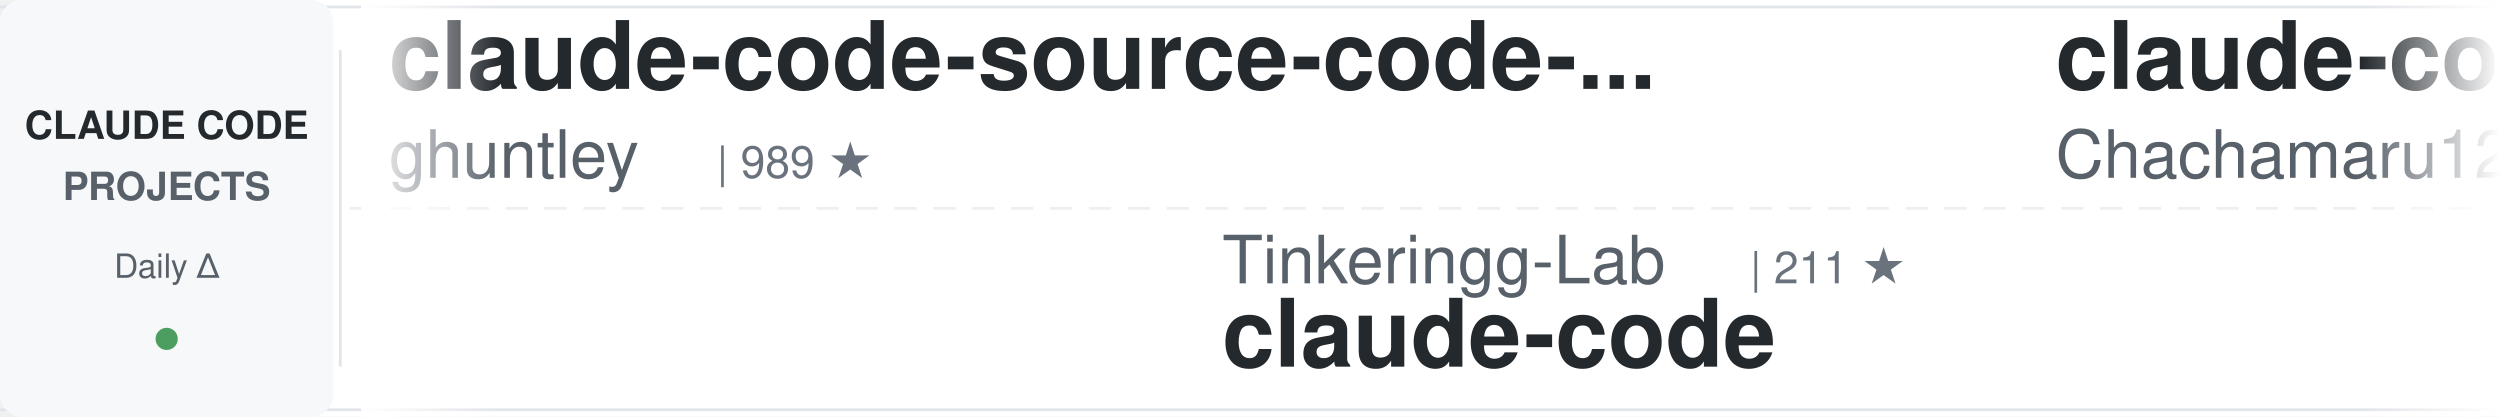
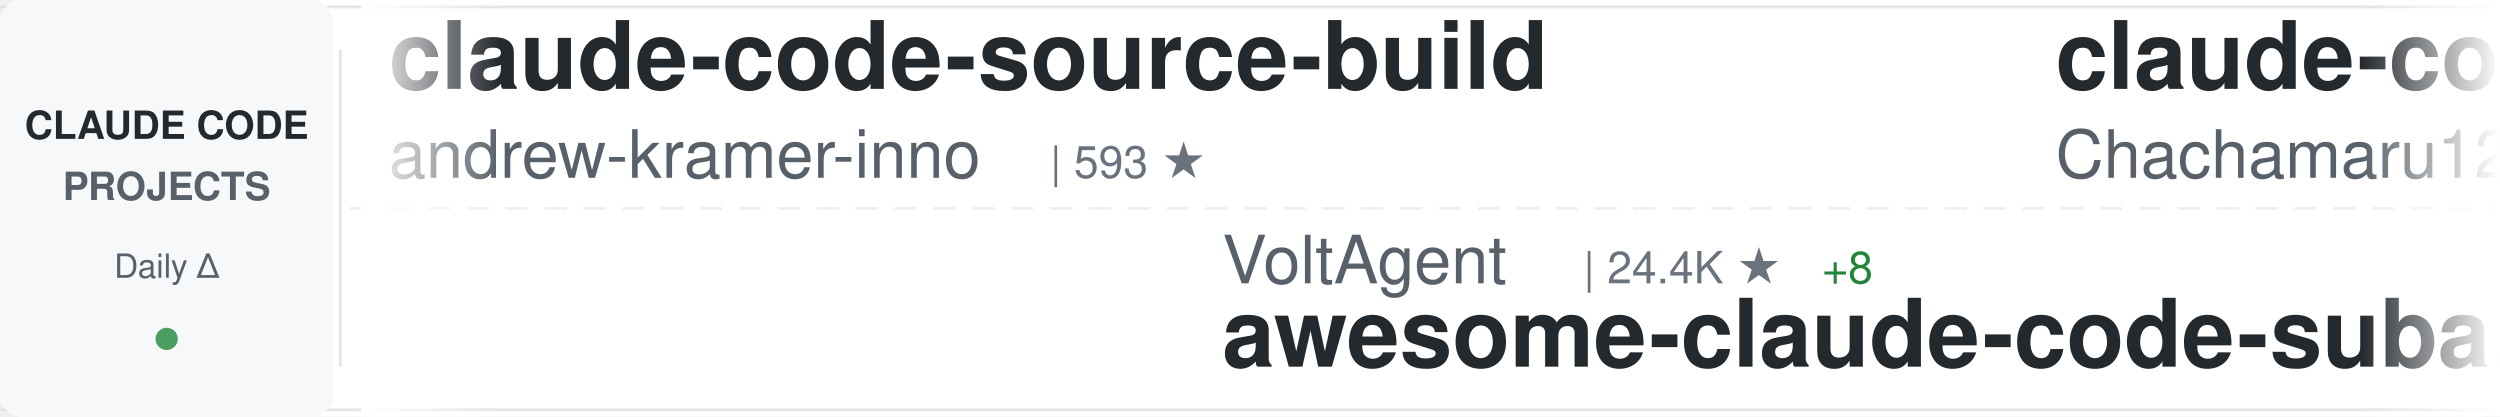
<svg xmlns="http://www.w3.org/2000/svg" width="900" height="150">
  <defs>
    <linearGradient id="awesomeLeftFade" x1="0%" y1="0%" x2="100%" y2="0%">
      <stop offset="0%" style="stop-color:#ffffff;stop-opacity:1" />
      <stop offset="100%" style="stop-color:#ffffff;stop-opacity:0" />
    </linearGradient>
    <linearGradient id="awesomeRightFade" x1="0%" y1="0%" x2="100%" y2="0%">
      <stop offset="0%" style="stop-color:#ffffff;stop-opacity:0" />
      <stop offset="100%" style="stop-color:#ffffff;stop-opacity:1" />
    </linearGradient>
  </defs>
  <rect width="900" height="150" fill="#ffffff" rx="8" />
  <rect x="0" y="2" width="900" height="1" fill="#e1e4e8" />
  <rect x="0" y="147" width="900" height="1" fill="#e1e4e8" />
  <line x1="0" y1="75" x2="900" y2="75" stroke="#e1e4e8" stroke-width="1" stroke-dasharray="8 6" opacity="0.6" />
  <rect x="0" y="0" width="120" height="150" fill="#f6f8fa" rx="8" />
  <text x="60" y="50" font-family="-apple-system, BlinkMacSystemFont, 'Segoe UI', Helvetica, Arial, sans-serif" font-size="14" font-weight="600" fill="#24292e" text-anchor="middle">CLAUDE CODE</text>
  <text x="60" y="72" font-family="-apple-system, BlinkMacSystemFont, 'Segoe UI', Helvetica, Arial, sans-serif" font-size="14" font-weight="600" fill="#586069" text-anchor="middle">PROJECTS</text>
  <text x="60" y="100" font-family="-apple-system, BlinkMacSystemFont, 'Segoe UI', Helvetica, Arial, sans-serif" font-size="12" font-weight="500" fill="#586069" text-anchor="middle">Daily Δ</text>
  <circle cx="60" cy="122" r="4" fill="#22863a" opacity="0.8" />
  <rect x="122" y="18" width="1" height="114" fill="#e1e4e8" />
  <clipPath id="awesomeTickerClip">
    <rect x="130" y="0" width="770" height="150" />
  </clipPath>
  <g clip-path="url(#awesomeTickerClip)">
    <g id="awesomeTickerItems">
      <animateTransform attributeName="transform" attributeType="XML" type="translate" from="0 0" to="-3000 0" dur="54s" repeatCount="indefinite" />
      <g transform="translate(0, 0)">
-         <text x="140" y="32" font-family="-apple-system, BlinkMacSystemFont, 'Segoe UI', Helvetica, Arial, sans-serif" font-size="34" font-weight="600" fill="#24292e">claude-code-source-code-...</text>
-         <text x="140" y="64" font-family="-apple-system, BlinkMacSystemFont, 'Segoe UI', Helvetica, Arial, sans-serif" font-size="24" font-weight="400" fill="#586069">ghuntley</text>
-         <text x="258" y="64" font-family="-apple-system, BlinkMacSystemFont, 'Segoe UI', Helvetica, Arial, sans-serif" font-size="16" font-weight="500" fill="#6a737d">| 989 ★</text>
+         <text x="140" y="32" font-family="-apple-system, BlinkMacSystemFont, 'Segoe UI', Helvetica, Arial, sans-serif" font-size="34" font-weight="600" fill="#24292e">claude-code-source-build</text>
+         <text x="140" y="64" font-family="-apple-system, BlinkMacSystemFont, 'Segoe UI', Helvetica, Arial, sans-serif" font-size="24" font-weight="400" fill="#586069">andrew-kramer-inno</text>
+         <text x="378" y="64" font-family="-apple-system, BlinkMacSystemFont, 'Segoe UI', Helvetica, Arial, sans-serif" font-size="16" font-weight="500" fill="#6a737d">| 593 ★</text>
      </g>
      <g transform="translate(300, 0)">
-         <text x="140" y="102" font-family="-apple-system, BlinkMacSystemFont, 'Segoe UI', Helvetica, Arial, sans-serif" font-size="24" font-weight="400" fill="#586069">Tinkeringg-Lab</text>
-         <text x="330" y="102" font-family="-apple-system, BlinkMacSystemFont, 'Segoe UI', Helvetica, Arial, sans-serif" font-size="16" font-weight="500" fill="#6a737d">| 211 ★</text>
-         <text x="140" y="132" font-family="-apple-system, BlinkMacSystemFont, 'Segoe UI', Helvetica, Arial, sans-serif" font-size="34" font-weight="600" fill="#24292e">claude-code</text>
+         <text x="140" y="102" font-family="-apple-system, BlinkMacSystemFont, 'Segoe UI', Helvetica, Arial, sans-serif" font-size="24" font-weight="400" fill="#586069">VoltAgent</text>
+         <text x="270" y="102" font-family="-apple-system, BlinkMacSystemFont, 'Segoe UI', Helvetica, Arial, sans-serif" font-size="16" font-weight="500" fill="#6a737d">| 24.4K ★</text>
+         <text x="356" y="102" font-family="-apple-system, BlinkMacSystemFont, 'Segoe UI', Helvetica, Arial, sans-serif" font-size="16" font-weight="500" fill="#22863a"> +8</text>
+         <text x="140" y="132" font-family="-apple-system, BlinkMacSystemFont, 'Segoe UI', Helvetica, Arial, sans-serif" font-size="34" font-weight="600" fill="#24292e">awesome-claude-code-suba...</text>
      </g>
      <g transform="translate(600, 0)">
        <text x="140" y="32" font-family="-apple-system, BlinkMacSystemFont, 'Segoe UI', Helvetica, Arial, sans-serif" font-size="34" font-weight="600" fill="#24292e">claude-code-harness</text>
        <text x="140" y="64" font-family="-apple-system, BlinkMacSystemFont, 'Segoe UI', Helvetica, Arial, sans-serif" font-size="24" font-weight="400" fill="#586069">Chachamaru127</text>
        <text x="318" y="64" font-family="-apple-system, BlinkMacSystemFont, 'Segoe UI', Helvetica, Arial, sans-serif" font-size="16" font-weight="500" fill="#6a737d">| 3.1K ★</text>
      </g>
      <g transform="translate(900, 0)">
-         <text x="140" y="102" font-family="-apple-system, BlinkMacSystemFont, 'Segoe UI', Helvetica, Arial, sans-serif" font-size="24" font-weight="400" fill="#586069">huangserva</text>
-         <text x="282" y="102" font-family="-apple-system, BlinkMacSystemFont, 'Segoe UI', Helvetica, Arial, sans-serif" font-size="16" font-weight="500" fill="#6a737d">| 622 ★</text>
-         <text x="140" y="132" font-family="-apple-system, BlinkMacSystemFont, 'Segoe UI', Helvetica, Arial, sans-serif" font-size="34" font-weight="600" fill="#24292e">claude-code-cli</text>
+         <text x="140" y="102" font-family="-apple-system, BlinkMacSystemFont, 'Segoe UI', Helvetica, Arial, sans-serif" font-size="24" font-weight="400" fill="#586069">anthropics</text>
+         <text x="282" y="102" font-family="-apple-system, BlinkMacSystemFont, 'Segoe UI', Helvetica, Arial, sans-serif" font-size="16" font-weight="500" fill="#6a737d">| 8.6K ★</text>
+         <text x="359" y="102" font-family="-apple-system, BlinkMacSystemFont, 'Segoe UI', Helvetica, Arial, sans-serif" font-size="16" font-weight="500" fill="#22863a"> +4</text>
+         <text x="140" y="132" font-family="-apple-system, BlinkMacSystemFont, 'Segoe UI', Helvetica, Arial, sans-serif" font-size="34" font-weight="600" fill="#24292e">claude-code-action</text>
      </g>
      <g transform="translate(1200, 0)">
-         <text x="140" y="32" font-family="-apple-system, BlinkMacSystemFont, 'Segoe UI', Helvetica, Arial, sans-serif" font-size="34" font-weight="600" fill="#24292e">claude_codex_bridge</text>
-         <text x="140" y="64" font-family="-apple-system, BlinkMacSystemFont, 'Segoe UI', Helvetica, Arial, sans-serif" font-size="24" font-weight="400" fill="#586069">SeemSeam</text>
-         <text x="258" y="64" font-family="-apple-system, BlinkMacSystemFont, 'Segoe UI', Helvetica, Arial, sans-serif" font-size="16" font-weight="500" fill="#6a737d">| 3.4K ★</text>
-         <text x="335" y="64" font-family="-apple-system, BlinkMacSystemFont, 'Segoe UI', Helvetica, Arial, sans-serif" font-size="16" font-weight="500" fill="#22863a"> +1</text>
+         <text x="140" y="32" font-family="-apple-system, BlinkMacSystemFont, 'Segoe UI', Helvetica, Arial, sans-serif" font-size="34" font-weight="600" fill="#24292e">claude-coder</text>
+         <text x="140" y="64" font-family="-apple-system, BlinkMacSystemFont, 'Segoe UI', Helvetica, Arial, sans-serif" font-size="24" font-weight="400" fill="#586069">kodu-ai</text>
+         <text x="246" y="64" font-family="-apple-system, BlinkMacSystemFont, 'Segoe UI', Helvetica, Arial, sans-serif" font-size="16" font-weight="500" fill="#6a737d">| 5.2K ★</text>
      </g>
      <g transform="translate(1500, 0)">
-         <text x="140" y="102" font-family="-apple-system, BlinkMacSystemFont, 'Segoe UI', Helvetica, Arial, sans-serif" font-size="24" font-weight="400" fill="#586069">xorespesp</text>
-         <text x="270" y="102" font-family="-apple-system, BlinkMacSystemFont, 'Segoe UI', Helvetica, Arial, sans-serif" font-size="16" font-weight="500" fill="#6a737d">| 231 ★</text>
+         <text x="140" y="102" font-family="-apple-system, BlinkMacSystemFont, 'Segoe UI', Helvetica, Arial, sans-serif" font-size="24" font-weight="400" fill="#586069">jarmuine</text>
+         <text x="258" y="102" font-family="-apple-system, BlinkMacSystemFont, 'Segoe UI', Helvetica, Arial, sans-serif" font-size="16" font-weight="500" fill="#6a737d">| 2.3K ★</text>
        <text x="140" y="132" font-family="-apple-system, BlinkMacSystemFont, 'Segoe UI', Helvetica, Arial, sans-serif" font-size="34" font-weight="600" fill="#24292e">claude-code</text>
      </g>
      <g transform="translate(1800, 0)">
+         <text x="140" y="32" font-family="-apple-system, BlinkMacSystemFont, 'Segoe UI', Helvetica, Arial, sans-serif" font-size="34" font-weight="600" fill="#24292e">everything-claude-code</text>
+         <text x="140" y="64" font-family="-apple-system, BlinkMacSystemFont, 'Segoe UI', Helvetica, Arial, sans-serif" font-size="24" font-weight="400" fill="#586069">WorldFlowAI</text>
+         <text x="294" y="64" font-family="-apple-system, BlinkMacSystemFont, 'Segoe UI', Helvetica, Arial, sans-serif" font-size="16" font-weight="500" fill="#6a737d">| 1.3K ★</text>
+         <text x="371" y="64" font-family="-apple-system, BlinkMacSystemFont, 'Segoe UI', Helvetica, Arial, sans-serif" font-size="16" font-weight="500" fill="#22863a"> +5</text>
+       </g>
+       <g transform="translate(2100, 0)">
+         <text x="140" y="102" font-family="-apple-system, BlinkMacSystemFont, 'Segoe UI', Helvetica, Arial, sans-serif" font-size="24" font-weight="400" fill="#586069">JrCx7scC</text>
+         <text x="258" y="102" font-family="-apple-system, BlinkMacSystemFont, 'Segoe UI', Helvetica, Arial, sans-serif" font-size="16" font-weight="500" fill="#6a737d">| 373 ★</text>
+         <text x="140" y="132" font-family="-apple-system, BlinkMacSystemFont, 'Segoe UI', Helvetica, Arial, sans-serif" font-size="34" font-weight="600" fill="#24292e">claude-code-source</text>
+       </g>
+       <g transform="translate(2400, 0)">
+         <text x="140" y="32" font-family="-apple-system, BlinkMacSystemFont, 'Segoe UI', Helvetica, Arial, sans-serif" font-size="34" font-weight="600" fill="#24292e">claude-code-proxy</text>
+         <text x="140" y="64" font-family="-apple-system, BlinkMacSystemFont, 'Segoe UI', Helvetica, Arial, sans-serif" font-size="24" font-weight="400" fill="#586069">fuergaosi233</text>
+         <text x="306" y="64" font-family="-apple-system, BlinkMacSystemFont, 'Segoe UI', Helvetica, Arial, sans-serif" font-size="16" font-weight="500" fill="#6a737d">| 2.8K ★</text>
+       </g>
+       <g transform="translate(2700, 0)">
+         <text x="140" y="102" font-family="-apple-system, BlinkMacSystemFont, 'Segoe UI', Helvetica, Arial, sans-serif" font-size="24" font-weight="400" fill="#586069">lowcortisolprogrammer</text>
+         <text x="414" y="102" font-family="-apple-system, BlinkMacSystemFont, 'Segoe UI', Helvetica, Arial, sans-serif" font-size="16" font-weight="500" fill="#6a737d">| 171 ★</text>
+         <text x="140" y="132" font-family="-apple-system, BlinkMacSystemFont, 'Segoe UI', Helvetica, Arial, sans-serif" font-size="34" font-weight="600" fill="#24292e">claude-code</text>
+       </g>
+       <g transform="translate(3000, 0)">
        <text x="140" y="32" font-family="-apple-system, BlinkMacSystemFont, 'Segoe UI', Helvetica, Arial, sans-serif" font-size="34" font-weight="600" fill="#24292e">claude-code-source-build</text>
        <text x="140" y="64" font-family="-apple-system, BlinkMacSystemFont, 'Segoe UI', Helvetica, Arial, sans-serif" font-size="24" font-weight="400" fill="#586069">andrew-kramer-inno</text>
        <text x="378" y="64" font-family="-apple-system, BlinkMacSystemFont, 'Segoe UI', Helvetica, Arial, sans-serif" font-size="16" font-weight="500" fill="#6a737d">| 593 ★</text>
      </g>
-       <g transform="translate(2100, 0)">
-         <text x="140" y="102" font-family="-apple-system, BlinkMacSystemFont, 'Segoe UI', Helvetica, Arial, sans-serif" font-size="24" font-weight="400" fill="#586069">RishabhK103</text>
-         <text x="294" y="102" font-family="-apple-system, BlinkMacSystemFont, 'Segoe UI', Helvetica, Arial, sans-serif" font-size="16" font-weight="500" fill="#6a737d">| 106 ★</text>
-         <text x="140" y="132" font-family="-apple-system, BlinkMacSystemFont, 'Segoe UI', Helvetica, Arial, sans-serif" font-size="34" font-weight="600" fill="#24292e">claude-code</text>
-       </g>
-       <g transform="translate(2400, 0)">
-         <text x="140" y="32" font-family="-apple-system, BlinkMacSystemFont, 'Segoe UI', Helvetica, Arial, sans-serif" font-size="34" font-weight="600" fill="#24292e">everything-claude-code</text>
-         <text x="140" y="64" font-family="-apple-system, BlinkMacSystemFont, 'Segoe UI', Helvetica, Arial, sans-serif" font-size="24" font-weight="400" fill="#586069">WorldFlowAI</text>
-         <text x="294" y="64" font-family="-apple-system, BlinkMacSystemFont, 'Segoe UI', Helvetica, Arial, sans-serif" font-size="16" font-weight="500" fill="#6a737d">| 1.3K ★</text>
-         <text x="371" y="64" font-family="-apple-system, BlinkMacSystemFont, 'Segoe UI', Helvetica, Arial, sans-serif" font-size="16" font-weight="500" fill="#22863a"> +9</text>
-       </g>
-       <g transform="translate(2700, 0)">
-         <text x="140" y="102" font-family="-apple-system, BlinkMacSystemFont, 'Segoe UI', Helvetica, Arial, sans-serif" font-size="24" font-weight="400" fill="#586069">xu-xiang</text>
-         <text x="258" y="102" font-family="-apple-system, BlinkMacSystemFont, 'Segoe UI', Helvetica, Arial, sans-serif" font-size="16" font-weight="500" fill="#6a737d">| 1.9K ★</text>
-         <text x="140" y="132" font-family="-apple-system, BlinkMacSystemFont, 'Segoe UI', Helvetica, Arial, sans-serif" font-size="34" font-weight="600" fill="#24292e">everything-claude-code-z...</text>
-       </g>
-       <g transform="translate(3000, 0)">
-         <text x="140" y="32" font-family="-apple-system, BlinkMacSystemFont, 'Segoe UI', Helvetica, Arial, sans-serif" font-size="34" font-weight="600" fill="#24292e">claude-code-source-code-...</text>
-         <text x="140" y="64" font-family="-apple-system, BlinkMacSystemFont, 'Segoe UI', Helvetica, Arial, sans-serif" font-size="24" font-weight="400" fill="#586069">ghuntley</text>
-         <text x="258" y="64" font-family="-apple-system, BlinkMacSystemFont, 'Segoe UI', Helvetica, Arial, sans-serif" font-size="16" font-weight="500" fill="#6a737d">| 989 ★</text>
-       </g>
      <g transform="translate(3300, 0)">
-         <text x="140" y="102" font-family="-apple-system, BlinkMacSystemFont, 'Segoe UI', Helvetica, Arial, sans-serif" font-size="24" font-weight="400" fill="#586069">Tinkeringg-Lab</text>
-         <text x="330" y="102" font-family="-apple-system, BlinkMacSystemFont, 'Segoe UI', Helvetica, Arial, sans-serif" font-size="16" font-weight="500" fill="#6a737d">| 211 ★</text>
-         <text x="140" y="132" font-family="-apple-system, BlinkMacSystemFont, 'Segoe UI', Helvetica, Arial, sans-serif" font-size="34" font-weight="600" fill="#24292e">claude-code</text>
+         <text x="140" y="102" font-family="-apple-system, BlinkMacSystemFont, 'Segoe UI', Helvetica, Arial, sans-serif" font-size="24" font-weight="400" fill="#586069">VoltAgent</text>
+         <text x="270" y="102" font-family="-apple-system, BlinkMacSystemFont, 'Segoe UI', Helvetica, Arial, sans-serif" font-size="16" font-weight="500" fill="#6a737d">| 24.4K ★</text>
+         <text x="356" y="102" font-family="-apple-system, BlinkMacSystemFont, 'Segoe UI', Helvetica, Arial, sans-serif" font-size="16" font-weight="500" fill="#22863a"> +8</text>
+         <text x="140" y="132" font-family="-apple-system, BlinkMacSystemFont, 'Segoe UI', Helvetica, Arial, sans-serif" font-size="34" font-weight="600" fill="#24292e">awesome-claude-code-suba...</text>
      </g>
      <g transform="translate(3600, 0)">
        <text x="140" y="32" font-family="-apple-system, BlinkMacSystemFont, 'Segoe UI', Helvetica, Arial, sans-serif" font-size="34" font-weight="600" fill="#24292e">claude-code-harness</text>
        <text x="140" y="64" font-family="-apple-system, BlinkMacSystemFont, 'Segoe UI', Helvetica, Arial, sans-serif" font-size="24" font-weight="400" fill="#586069">Chachamaru127</text>
        <text x="318" y="64" font-family="-apple-system, BlinkMacSystemFont, 'Segoe UI', Helvetica, Arial, sans-serif" font-size="16" font-weight="500" fill="#6a737d">| 3.1K ★</text>
      </g>
      <g transform="translate(3900, 0)">
-         <text x="140" y="102" font-family="-apple-system, BlinkMacSystemFont, 'Segoe UI', Helvetica, Arial, sans-serif" font-size="24" font-weight="400" fill="#586069">huangserva</text>
-         <text x="282" y="102" font-family="-apple-system, BlinkMacSystemFont, 'Segoe UI', Helvetica, Arial, sans-serif" font-size="16" font-weight="500" fill="#6a737d">| 622 ★</text>
-         <text x="140" y="132" font-family="-apple-system, BlinkMacSystemFont, 'Segoe UI', Helvetica, Arial, sans-serif" font-size="34" font-weight="600" fill="#24292e">claude-code-cli</text>
+         <text x="140" y="102" font-family="-apple-system, BlinkMacSystemFont, 'Segoe UI', Helvetica, Arial, sans-serif" font-size="24" font-weight="400" fill="#586069">anthropics</text>
+         <text x="282" y="102" font-family="-apple-system, BlinkMacSystemFont, 'Segoe UI', Helvetica, Arial, sans-serif" font-size="16" font-weight="500" fill="#6a737d">| 8.6K ★</text>
+         <text x="359" y="102" font-family="-apple-system, BlinkMacSystemFont, 'Segoe UI', Helvetica, Arial, sans-serif" font-size="16" font-weight="500" fill="#22863a"> +4</text>
+         <text x="140" y="132" font-family="-apple-system, BlinkMacSystemFont, 'Segoe UI', Helvetica, Arial, sans-serif" font-size="34" font-weight="600" fill="#24292e">claude-code-action</text>
      </g>
    </g>
  </g>
  <rect x="130" y="0" width="50" height="150" fill="url(#awesomeLeftFade)" />
  <rect x="850" y="0" width="50" height="150" fill="url(#awesomeRightFade)" />
</svg>
